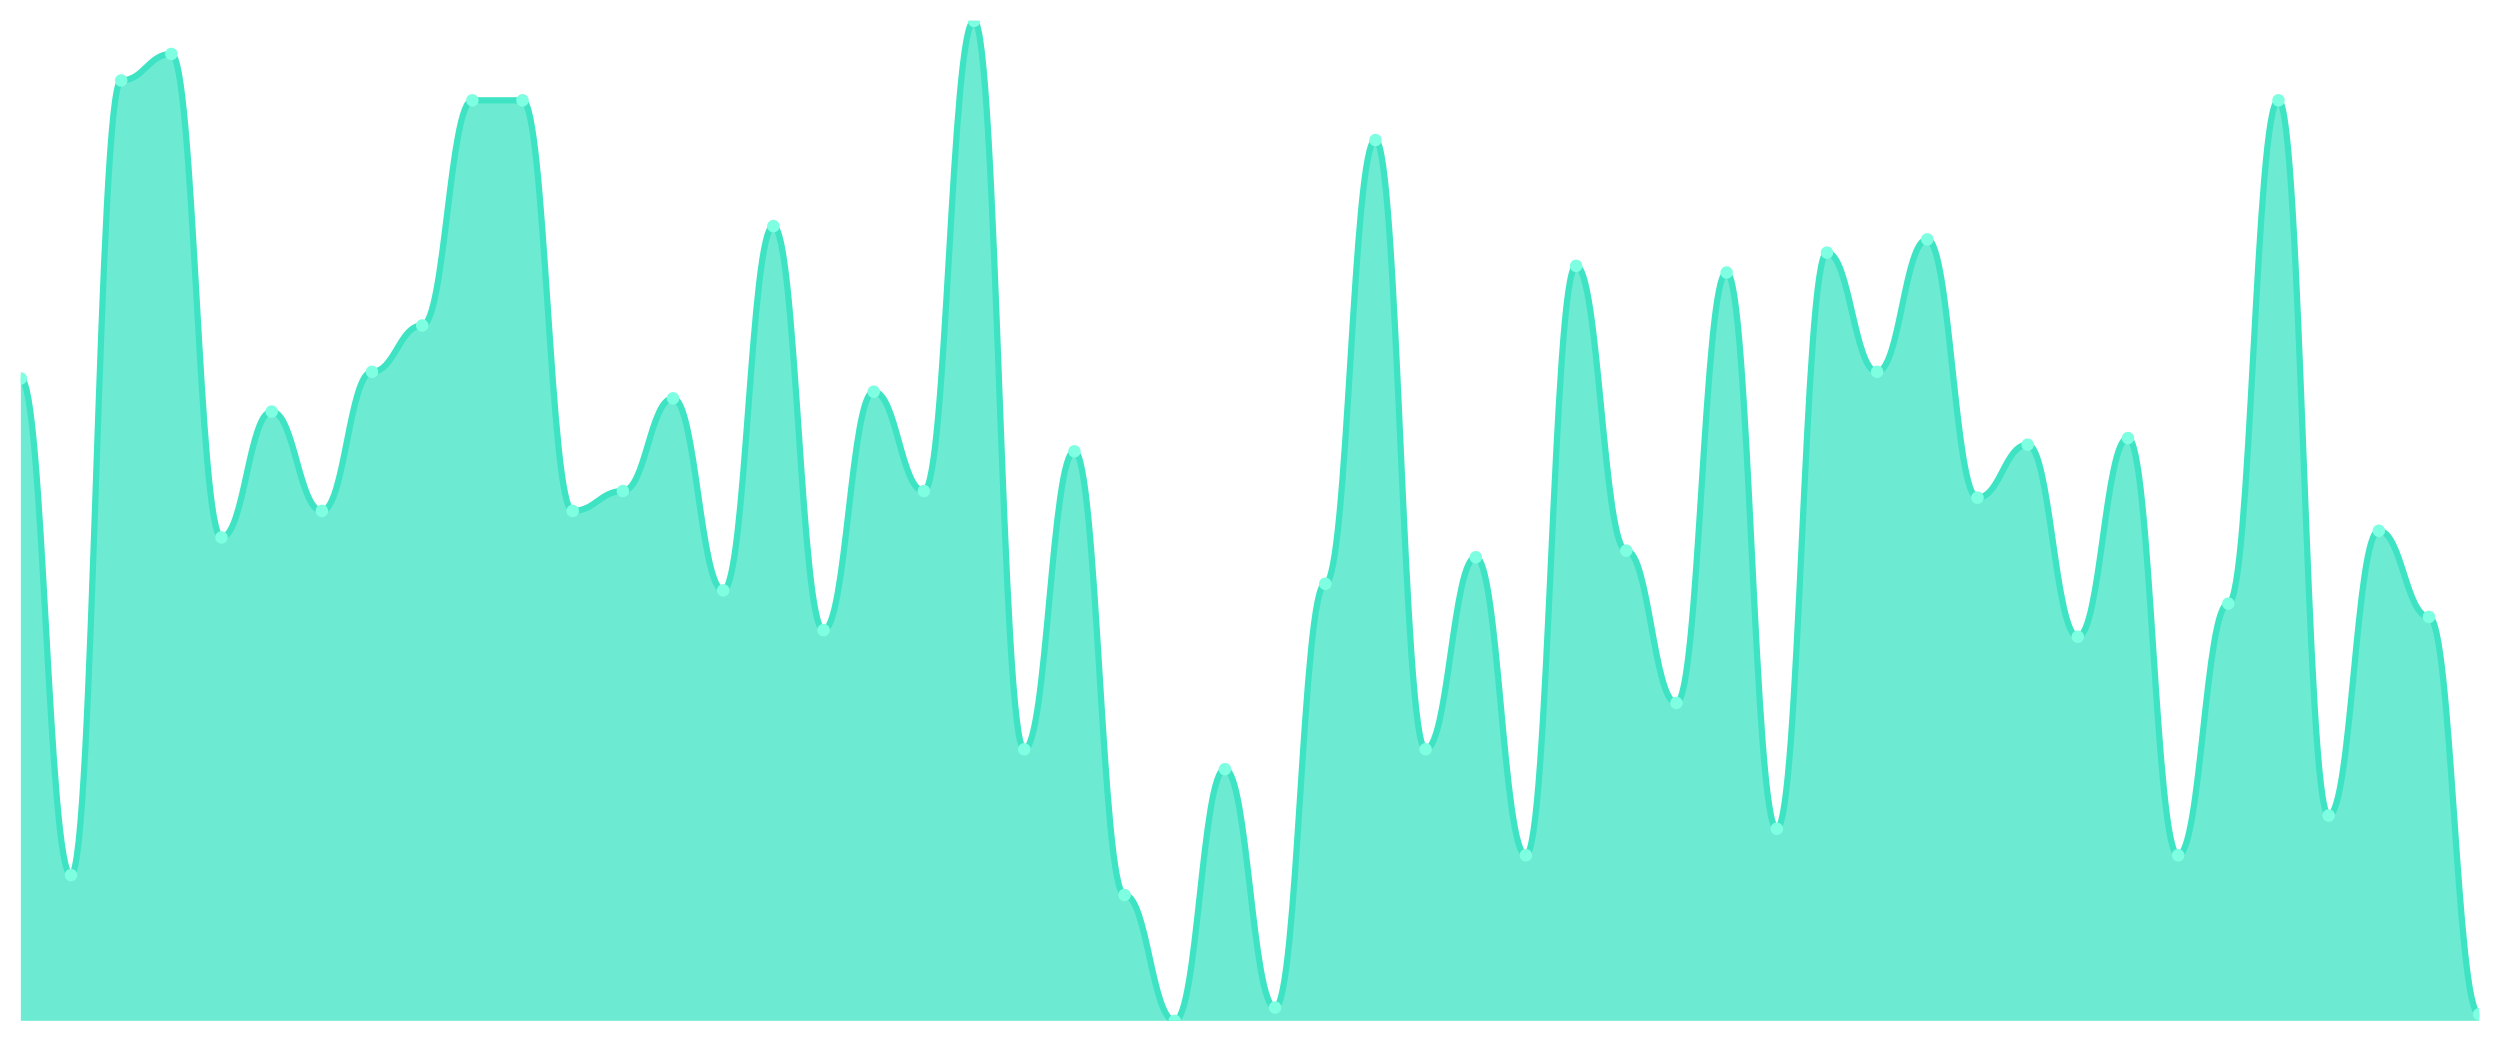
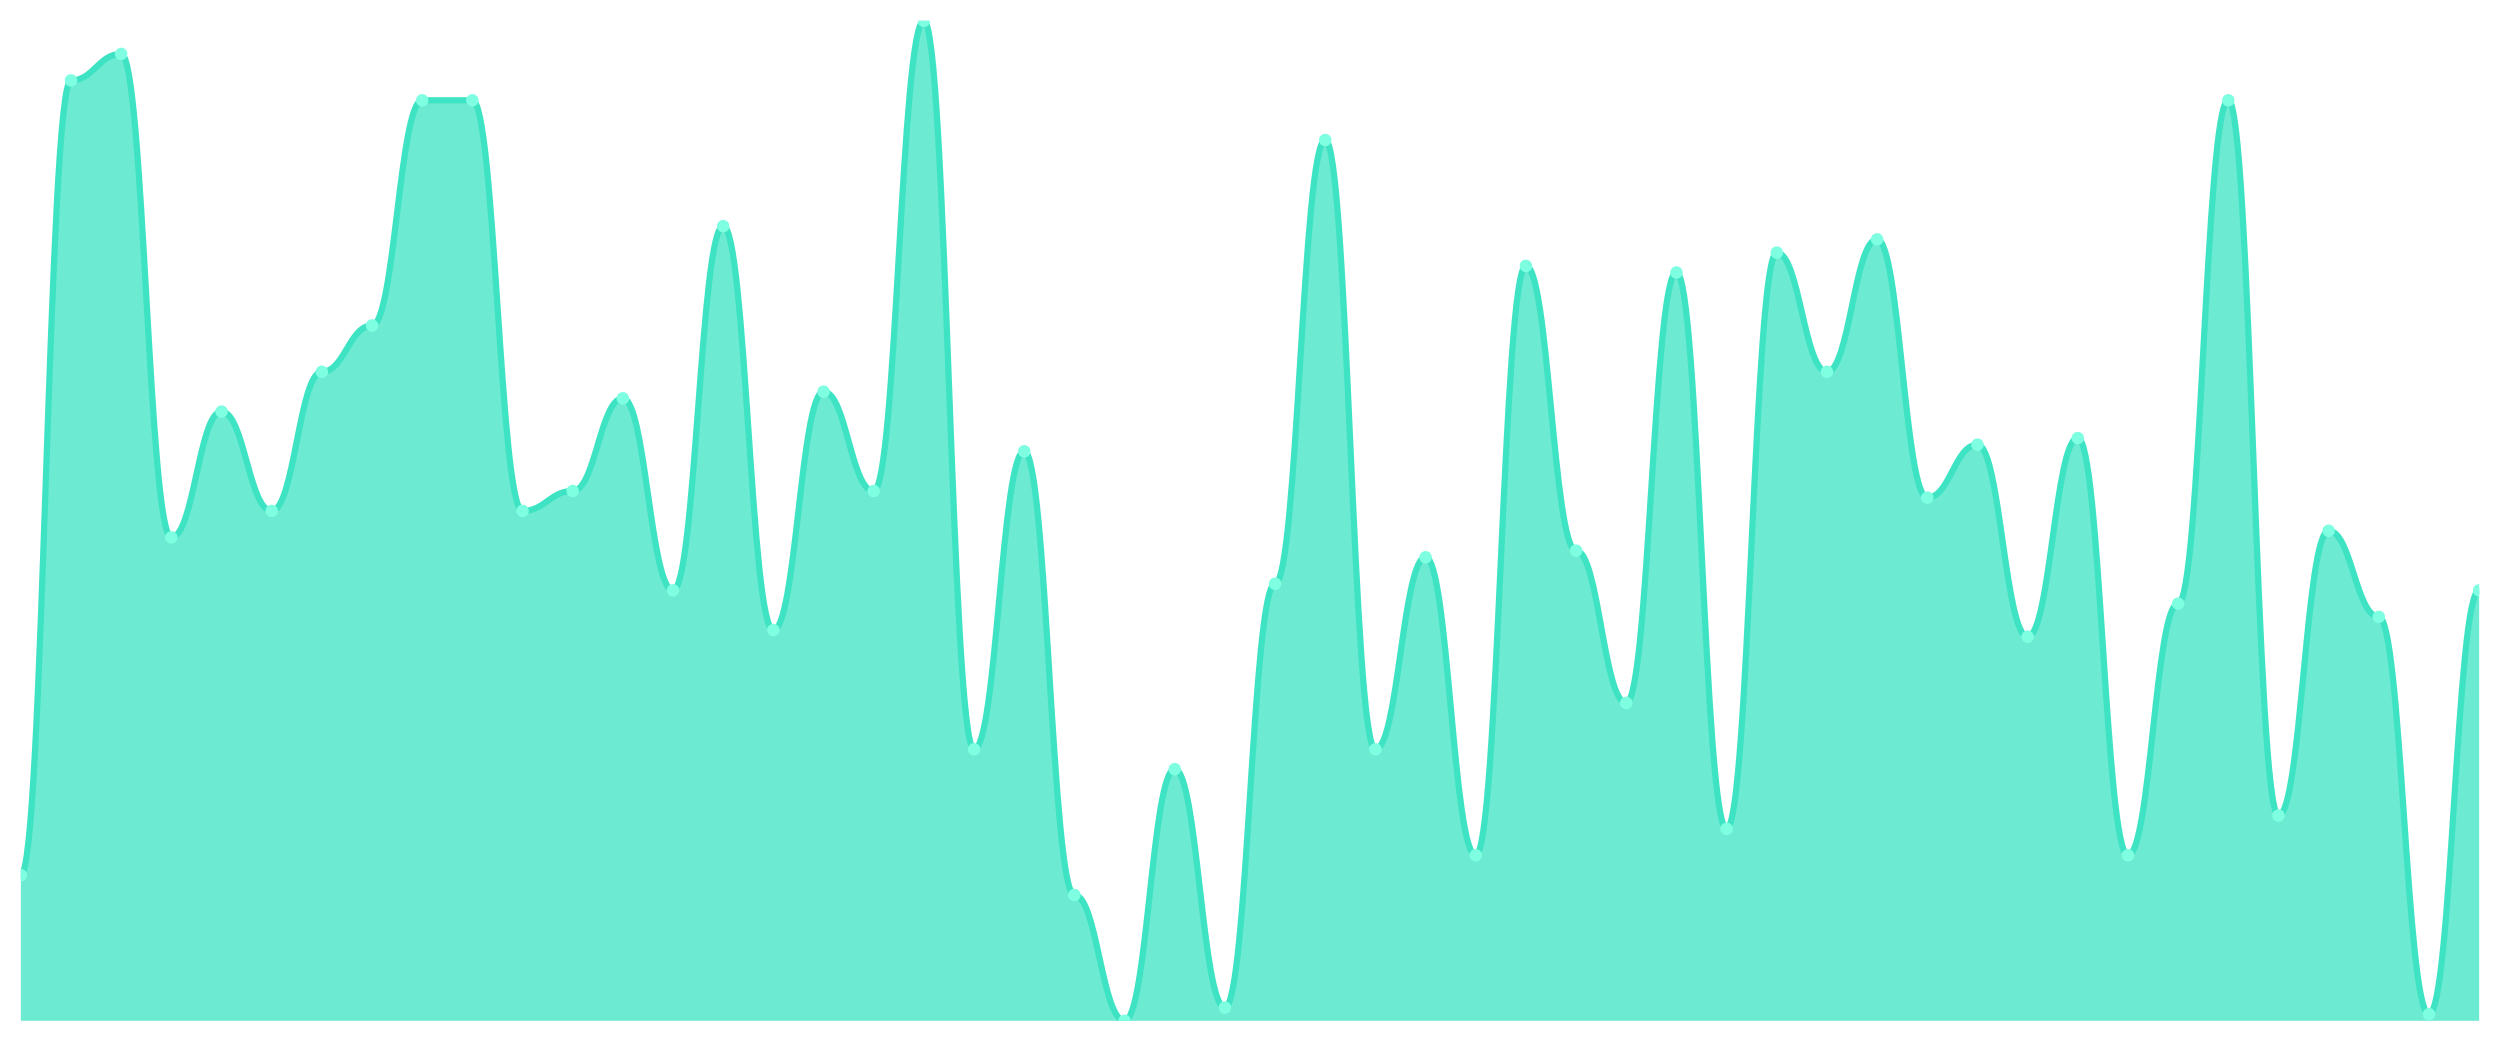
<svg xmlns="http://www.w3.org/2000/svg" viewBox="0 0 1200 500" width="1200" height="500">
  <defs>
    <clipPath id="c">
      <rect x="10" y="10" width="1180" height="480" />
    </clipPath>
  </defs>
  <rect width="1200" height="500" fill="none" />
  <g clip-path="url(#c)">
-     <path d="M 10,490 L 10,181.656 C 20.837,181.656 23.245,420.066 34.082,420.066 C 44.918,420.066 47.327,38.609 58.163,38.609 C 69,38.609 71.408,25.894 82.245,25.894 C 93.082,25.894 95.49,257.947 106.327,257.947 C 117.163,257.947 119.571,197.55 130.408,197.55 C 141.245,197.55 143.653,245.232 154.49,245.232 C 165.327,245.232 167.735,178.477 178.571,178.477 C 189.408,178.477 191.816,156.225 202.653,156.225 C 213.49,156.225 215.898,48.146 226.735,48.146 C 237.571,48.146 239.98,48.146 250.816,48.146 C 261.653,48.146 264.061,245.232 274.898,245.232 C 285.735,245.232 288.143,235.695 298.98,235.695 C 309.816,235.695 312.224,191.192 323.061,191.192 C 333.898,191.192 336.306,283.377 347.143,283.377 C 357.98,283.377 360.388,108.543 371.224,108.543 C 382.061,108.543 384.469,302.45 395.306,302.45 C 406.143,302.45 408.551,188.013 419.388,188.013 C 430.224,188.013 432.633,235.695 443.469,235.695 C 454.306,235.695 456.714,10 467.551,10 C 478.388,10 480.796,359.669 491.633,359.669 C 502.469,359.669 504.878,216.623 515.714,216.623 C 526.551,216.623 528.959,429.603 539.796,429.603 C 550.633,429.603 553.041,490 563.878,490 C 574.714,490 577.122,369.205 587.959,369.205 C 598.796,369.205 601.204,483.642 612.041,483.642 C 622.878,483.642 625.286,280.199 636.122,280.199 C 646.959,280.199 649.367,67.219 660.204,67.219 C 671.041,67.219 673.449,359.669 684.286,359.669 C 695.122,359.669 697.531,267.483 708.367,267.483 C 719.204,267.483 721.612,410.53 732.449,410.53 C 743.286,410.53 745.694,127.616 756.531,127.616 C 767.367,127.616 769.776,264.305 780.612,264.305 C 791.449,264.305 793.857,337.417 804.694,337.417 C 815.531,337.417 817.939,130.795 828.776,130.795 C 839.612,130.795 842.02,397.815 852.857,397.815 C 863.694,397.815 866.102,121.258 876.939,121.258 C 887.776,121.258 890.184,178.477 901.02,178.477 C 911.857,178.477 914.265,114.901 925.102,114.901 C 935.939,114.901 938.347,238.874 949.184,238.874 C 960.02,238.874 962.429,213.444 973.265,213.444 C 984.102,213.444 986.51,305.629 997.347,305.629 C 1008.184,305.629 1010.592,210.265 1021.429,210.265 C 1032.265,210.265 1034.673,410.53 1045.51,410.53 C 1056.347,410.53 1058.755,289.735 1069.592,289.735 C 1080.429,289.735 1082.837,48.146 1093.673,48.146 C 1104.51,48.146 1106.918,391.457 1117.755,391.457 C 1128.592,391.457 1131,254.768 1141.837,254.768 C 1152.673,254.768 1155.082,296.093 1165.918,296.093 C 1176.755,296.093 1179.163,486.821 1190,486.821 L 1190,490 Z" fill="rgba(61,227,195,0.75)" />
-     <path d="M 10,181.656 C 20.837,181.656 23.245,420.066 34.082,420.066 C 44.918,420.066 47.327,38.609 58.163,38.609 C 69,38.609 71.408,25.894 82.245,25.894 C 93.082,25.894 95.49,257.947 106.327,257.947 C 117.163,257.947 119.571,197.55 130.408,197.55 C 141.245,197.55 143.653,245.232 154.49,245.232 C 165.327,245.232 167.735,178.477 178.571,178.477 C 189.408,178.477 191.816,156.225 202.653,156.225 C 213.49,156.225 215.898,48.146 226.735,48.146 C 237.571,48.146 239.98,48.146 250.816,48.146 C 261.653,48.146 264.061,245.232 274.898,245.232 C 285.735,245.232 288.143,235.695 298.98,235.695 C 309.816,235.695 312.224,191.192 323.061,191.192 C 333.898,191.192 336.306,283.377 347.143,283.377 C 357.98,283.377 360.388,108.543 371.224,108.543 C 382.061,108.543 384.469,302.45 395.306,302.45 C 406.143,302.45 408.551,188.013 419.388,188.013 C 430.224,188.013 432.633,235.695 443.469,235.695 C 454.306,235.695 456.714,10 467.551,10 C 478.388,10 480.796,359.669 491.633,359.669 C 502.469,359.669 504.878,216.623 515.714,216.623 C 526.551,216.623 528.959,429.603 539.796,429.603 C 550.633,429.603 553.041,490 563.878,490 C 574.714,490 577.122,369.205 587.959,369.205 C 598.796,369.205 601.204,483.642 612.041,483.642 C 622.878,483.642 625.286,280.199 636.122,280.199 C 646.959,280.199 649.367,67.219 660.204,67.219 C 671.041,67.219 673.449,359.669 684.286,359.669 C 695.122,359.669 697.531,267.483 708.367,267.483 C 719.204,267.483 721.612,410.53 732.449,410.53 C 743.286,410.53 745.694,127.616 756.531,127.616 C 767.367,127.616 769.776,264.305 780.612,264.305 C 791.449,264.305 793.857,337.417 804.694,337.417 C 815.531,337.417 817.939,130.795 828.776,130.795 C 839.612,130.795 842.02,397.815 852.857,397.815 C 863.694,397.815 866.102,121.258 876.939,121.258 C 887.776,121.258 890.184,178.477 901.02,178.477 C 911.857,178.477 914.265,114.901 925.102,114.901 C 935.939,114.901 938.347,238.874 949.184,238.874 C 960.02,238.874 962.429,213.444 973.265,213.444 C 984.102,213.444 986.51,305.629 997.347,305.629 C 1008.184,305.629 1010.592,210.265 1021.429,210.265 C 1032.265,210.265 1034.673,410.53 1045.51,410.53 C 1056.347,410.53 1058.755,289.735 1069.592,289.735 C 1080.429,289.735 1082.837,48.146 1093.673,48.146 C 1104.51,48.146 1106.918,391.457 1117.755,391.457 C 1128.592,391.457 1131,254.768 1141.837,254.768 C 1152.673,254.768 1155.082,296.093 1165.918,296.093 C 1176.755,296.093 1179.163,486.821 1190,486.821" fill="none" stroke="#3de3c3" stroke-width="3" stroke-linecap="round" stroke-linejoin="round" />
-     <circle cx="10" cy="181.656" r="3" fill="#7fffe1" />
-     <circle cx="34.082" cy="420.066" r="3" fill="#7fffe1" />
-     <circle cx="58.163" cy="38.609" r="3" fill="#7fffe1" />
-     <circle cx="82.245" cy="25.894" r="3" fill="#7fffe1" />
-     <circle cx="106.327" cy="257.947" r="3" fill="#7fffe1" />
-     <circle cx="130.408" cy="197.55" r="3" fill="#7fffe1" />
-     <circle cx="154.49" cy="245.232" r="3" fill="#7fffe1" />
-     <circle cx="178.571" cy="178.477" r="3" fill="#7fffe1" />
-     <circle cx="202.653" cy="156.225" r="3" fill="#7fffe1" />
+     <path d="M 10,490 L 10,420.066 C 20.837,420.066 23.245,38.609 34.082,38.609 C 44.918,38.609 47.327,25.894 58.163,25.894 C 69,25.894 71.408,257.947 82.245,257.947 C 93.082,257.947 95.49,197.55 106.327,197.55 C 117.163,197.55 119.571,245.232 130.408,245.232 C 141.245,245.232 143.653,178.477 154.49,178.477 C 165.327,178.477 167.735,156.225 178.571,156.225 C 189.408,156.225 191.816,48.146 202.653,48.146 C 213.49,48.146 215.898,48.146 226.735,48.146 C 237.571,48.146 239.98,245.232 250.816,245.232 C 261.653,245.232 264.061,235.695 274.898,235.695 C 285.735,235.695 288.143,191.192 298.98,191.192 C 309.816,191.192 312.224,283.377 323.061,283.377 C 333.898,283.377 336.306,108.543 347.143,108.543 C 357.98,108.543 360.388,302.45 371.224,302.45 C 382.061,302.45 384.469,188.013 395.306,188.013 C 406.143,188.013 408.551,235.695 419.388,235.695 C 430.224,235.695 432.633,10 443.469,10 C 454.306,10 456.714,359.669 467.551,359.669 C 478.388,359.669 480.796,216.623 491.633,216.623 C 502.469,216.623 504.878,429.603 515.714,429.603 C 526.551,429.603 528.959,490 539.796,490 C 550.633,490 553.041,369.205 563.878,369.205 C 574.714,369.205 577.122,483.642 587.959,483.642 C 598.796,483.642 601.204,280.199 612.041,280.199 C 622.878,280.199 625.286,67.219 636.122,67.219 C 646.959,67.219 649.367,359.669 660.204,359.669 C 671.041,359.669 673.449,267.483 684.286,267.483 C 695.122,267.483 697.531,410.53 708.367,410.53 C 719.204,410.53 721.612,127.616 732.449,127.616 C 743.286,127.616 745.694,264.305 756.531,264.305 C 767.367,264.305 769.776,337.417 780.612,337.417 C 791.449,337.417 793.857,130.795 804.694,130.795 C 815.531,130.795 817.939,397.815 828.776,397.815 C 839.612,397.815 842.02,121.258 852.857,121.258 C 863.694,121.258 866.102,178.477 876.939,178.477 C 887.776,178.477 890.184,114.901 901.02,114.901 C 911.857,114.901 914.265,238.874 925.102,238.874 C 935.939,238.874 938.347,213.444 949.184,213.444 C 960.02,213.444 962.429,305.629 973.265,305.629 C 984.102,305.629 986.51,210.265 997.347,210.265 C 1008.184,210.265 1010.592,410.53 1021.429,410.53 C 1032.265,410.53 1034.673,289.735 1045.51,289.735 C 1056.347,289.735 1058.755,48.146 1069.592,48.146 C 1080.429,48.146 1082.837,391.457 1093.673,391.457 C 1104.51,391.457 1106.918,254.768 1117.755,254.768 C 1128.592,254.768 1131,296.093 1141.837,296.093 C 1152.673,296.093 1155.082,486.821 1165.918,486.821 C 1176.755,486.821 1179.163,283.377 1190,283.377 L 1190,490 Z" fill="rgba(61,227,195,0.75)" />
+     <path d="M 10,420.066 C 20.837,420.066 23.245,38.609 34.082,38.609 C 44.918,38.609 47.327,25.894 58.163,25.894 C 69,25.894 71.408,257.947 82.245,257.947 C 93.082,257.947 95.49,197.55 106.327,197.55 C 117.163,197.55 119.571,245.232 130.408,245.232 C 141.245,245.232 143.653,178.477 154.49,178.477 C 165.327,178.477 167.735,156.225 178.571,156.225 C 189.408,156.225 191.816,48.146 202.653,48.146 C 213.49,48.146 215.898,48.146 226.735,48.146 C 237.571,48.146 239.98,245.232 250.816,245.232 C 261.653,245.232 264.061,235.695 274.898,235.695 C 285.735,235.695 288.143,191.192 298.98,191.192 C 309.816,191.192 312.224,283.377 323.061,283.377 C 333.898,283.377 336.306,108.543 347.143,108.543 C 357.98,108.543 360.388,302.45 371.224,302.45 C 382.061,302.45 384.469,188.013 395.306,188.013 C 406.143,188.013 408.551,235.695 419.388,235.695 C 430.224,235.695 432.633,10 443.469,10 C 454.306,10 456.714,359.669 467.551,359.669 C 478.388,359.669 480.796,216.623 491.633,216.623 C 502.469,216.623 504.878,429.603 515.714,429.603 C 526.551,429.603 528.959,490 539.796,490 C 550.633,490 553.041,369.205 563.878,369.205 C 574.714,369.205 577.122,483.642 587.959,483.642 C 598.796,483.642 601.204,280.199 612.041,280.199 C 622.878,280.199 625.286,67.219 636.122,67.219 C 646.959,67.219 649.367,359.669 660.204,359.669 C 671.041,359.669 673.449,267.483 684.286,267.483 C 695.122,267.483 697.531,410.53 708.367,410.53 C 719.204,410.53 721.612,127.616 732.449,127.616 C 743.286,127.616 745.694,264.305 756.531,264.305 C 767.367,264.305 769.776,337.417 780.612,337.417 C 791.449,337.417 793.857,130.795 804.694,130.795 C 815.531,130.795 817.939,397.815 828.776,397.815 C 839.612,397.815 842.02,121.258 852.857,121.258 C 863.694,121.258 866.102,178.477 876.939,178.477 C 887.776,178.477 890.184,114.901 901.02,114.901 C 911.857,114.901 914.265,238.874 925.102,238.874 C 935.939,238.874 938.347,213.444 949.184,213.444 C 960.02,213.444 962.429,305.629 973.265,305.629 C 984.102,305.629 986.51,210.265 997.347,210.265 C 1008.184,210.265 1010.592,410.53 1021.429,410.53 C 1032.265,410.53 1034.673,289.735 1045.51,289.735 C 1056.347,289.735 1058.755,48.146 1069.592,48.146 C 1080.429,48.146 1082.837,391.457 1093.673,391.457 C 1104.51,391.457 1106.918,254.768 1117.755,254.768 C 1128.592,254.768 1131,296.093 1141.837,296.093 C 1152.673,296.093 1155.082,486.821 1165.918,486.821 C 1176.755,486.821 1179.163,283.377 1190,283.377" fill="none" stroke="#3de3c3" stroke-width="3" stroke-linecap="round" stroke-linejoin="round" />
+     <circle cx="10" cy="420.066" r="3" fill="#7fffe1" />
+     <circle cx="34.082" cy="38.609" r="3" fill="#7fffe1" />
+     <circle cx="58.163" cy="25.894" r="3" fill="#7fffe1" />
+     <circle cx="82.245" cy="257.947" r="3" fill="#7fffe1" />
+     <circle cx="106.327" cy="197.55" r="3" fill="#7fffe1" />
+     <circle cx="130.408" cy="245.232" r="3" fill="#7fffe1" />
+     <circle cx="154.49" cy="178.477" r="3" fill="#7fffe1" />
+     <circle cx="178.571" cy="156.225" r="3" fill="#7fffe1" />
+     <circle cx="202.653" cy="48.146" r="3" fill="#7fffe1" />
    <circle cx="226.735" cy="48.146" r="3" fill="#7fffe1" />
-     <circle cx="250.816" cy="48.146" r="3" fill="#7fffe1" />
-     <circle cx="274.898" cy="245.232" r="3" fill="#7fffe1" />
-     <circle cx="298.98" cy="235.695" r="3" fill="#7fffe1" />
-     <circle cx="323.061" cy="191.192" r="3" fill="#7fffe1" />
-     <circle cx="347.143" cy="283.377" r="3" fill="#7fffe1" />
-     <circle cx="371.224" cy="108.543" r="3" fill="#7fffe1" />
-     <circle cx="395.306" cy="302.45" r="3" fill="#7fffe1" />
-     <circle cx="419.388" cy="188.013" r="3" fill="#7fffe1" />
-     <circle cx="443.469" cy="235.695" r="3" fill="#7fffe1" />
-     <circle cx="467.551" cy="10" r="3" fill="#7fffe1" />
-     <circle cx="491.633" cy="359.669" r="3" fill="#7fffe1" />
-     <circle cx="515.714" cy="216.623" r="3" fill="#7fffe1" />
-     <circle cx="539.796" cy="429.603" r="3" fill="#7fffe1" />
-     <circle cx="563.878" cy="490" r="3" fill="#7fffe1" />
-     <circle cx="587.959" cy="369.205" r="3" fill="#7fffe1" />
-     <circle cx="612.041" cy="483.642" r="3" fill="#7fffe1" />
-     <circle cx="636.122" cy="280.199" r="3" fill="#7fffe1" />
-     <circle cx="660.204" cy="67.219" r="3" fill="#7fffe1" />
-     <circle cx="684.286" cy="359.669" r="3" fill="#7fffe1" />
-     <circle cx="708.367" cy="267.483" r="3" fill="#7fffe1" />
-     <circle cx="732.449" cy="410.53" r="3" fill="#7fffe1" />
-     <circle cx="756.531" cy="127.616" r="3" fill="#7fffe1" />
-     <circle cx="780.612" cy="264.305" r="3" fill="#7fffe1" />
-     <circle cx="804.694" cy="337.417" r="3" fill="#7fffe1" />
-     <circle cx="828.776" cy="130.795" r="3" fill="#7fffe1" />
-     <circle cx="852.857" cy="397.815" r="3" fill="#7fffe1" />
-     <circle cx="876.939" cy="121.258" r="3" fill="#7fffe1" />
-     <circle cx="901.02" cy="178.477" r="3" fill="#7fffe1" />
-     <circle cx="925.102" cy="114.901" r="3" fill="#7fffe1" />
-     <circle cx="949.184" cy="238.874" r="3" fill="#7fffe1" />
-     <circle cx="973.265" cy="213.444" r="3" fill="#7fffe1" />
-     <circle cx="997.347" cy="305.629" r="3" fill="#7fffe1" />
-     <circle cx="1021.429" cy="210.265" r="3" fill="#7fffe1" />
-     <circle cx="1045.51" cy="410.53" r="3" fill="#7fffe1" />
-     <circle cx="1069.592" cy="289.735" r="3" fill="#7fffe1" />
-     <circle cx="1093.673" cy="48.146" r="3" fill="#7fffe1" />
-     <circle cx="1117.755" cy="391.457" r="3" fill="#7fffe1" />
-     <circle cx="1141.837" cy="254.768" r="3" fill="#7fffe1" />
-     <circle cx="1165.918" cy="296.093" r="3" fill="#7fffe1" />
-     <circle cx="1190" cy="486.821" r="3" fill="#7fffe1" />
+     <circle cx="250.816" cy="245.232" r="3" fill="#7fffe1" />
+     <circle cx="274.898" cy="235.695" r="3" fill="#7fffe1" />
+     <circle cx="298.98" cy="191.192" r="3" fill="#7fffe1" />
+     <circle cx="323.061" cy="283.377" r="3" fill="#7fffe1" />
+     <circle cx="347.143" cy="108.543" r="3" fill="#7fffe1" />
+     <circle cx="371.224" cy="302.45" r="3" fill="#7fffe1" />
+     <circle cx="395.306" cy="188.013" r="3" fill="#7fffe1" />
+     <circle cx="419.388" cy="235.695" r="3" fill="#7fffe1" />
+     <circle cx="443.469" cy="10" r="3" fill="#7fffe1" />
+     <circle cx="467.551" cy="359.669" r="3" fill="#7fffe1" />
+     <circle cx="491.633" cy="216.623" r="3" fill="#7fffe1" />
+     <circle cx="515.714" cy="429.603" r="3" fill="#7fffe1" />
+     <circle cx="539.796" cy="490" r="3" fill="#7fffe1" />
+     <circle cx="563.878" cy="369.205" r="3" fill="#7fffe1" />
+     <circle cx="587.959" cy="483.642" r="3" fill="#7fffe1" />
+     <circle cx="612.041" cy="280.199" r="3" fill="#7fffe1" />
+     <circle cx="636.122" cy="67.219" r="3" fill="#7fffe1" />
+     <circle cx="660.204" cy="359.669" r="3" fill="#7fffe1" />
+     <circle cx="684.286" cy="267.483" r="3" fill="#7fffe1" />
+     <circle cx="708.367" cy="410.53" r="3" fill="#7fffe1" />
+     <circle cx="732.449" cy="127.616" r="3" fill="#7fffe1" />
+     <circle cx="756.531" cy="264.305" r="3" fill="#7fffe1" />
+     <circle cx="780.612" cy="337.417" r="3" fill="#7fffe1" />
+     <circle cx="804.694" cy="130.795" r="3" fill="#7fffe1" />
+     <circle cx="828.776" cy="397.815" r="3" fill="#7fffe1" />
+     <circle cx="852.857" cy="121.258" r="3" fill="#7fffe1" />
+     <circle cx="876.939" cy="178.477" r="3" fill="#7fffe1" />
+     <circle cx="901.02" cy="114.901" r="3" fill="#7fffe1" />
+     <circle cx="925.102" cy="238.874" r="3" fill="#7fffe1" />
+     <circle cx="949.184" cy="213.444" r="3" fill="#7fffe1" />
+     <circle cx="973.265" cy="305.629" r="3" fill="#7fffe1" />
+     <circle cx="997.347" cy="210.265" r="3" fill="#7fffe1" />
+     <circle cx="1021.429" cy="410.53" r="3" fill="#7fffe1" />
+     <circle cx="1045.51" cy="289.735" r="3" fill="#7fffe1" />
+     <circle cx="1069.592" cy="48.146" r="3" fill="#7fffe1" />
+     <circle cx="1093.673" cy="391.457" r="3" fill="#7fffe1" />
+     <circle cx="1117.755" cy="254.768" r="3" fill="#7fffe1" />
+     <circle cx="1141.837" cy="296.093" r="3" fill="#7fffe1" />
+     <circle cx="1165.918" cy="486.821" r="3" fill="#7fffe1" />
+     <circle cx="1190" cy="283.377" r="3" fill="#7fffe1" />
  </g>
</svg>
